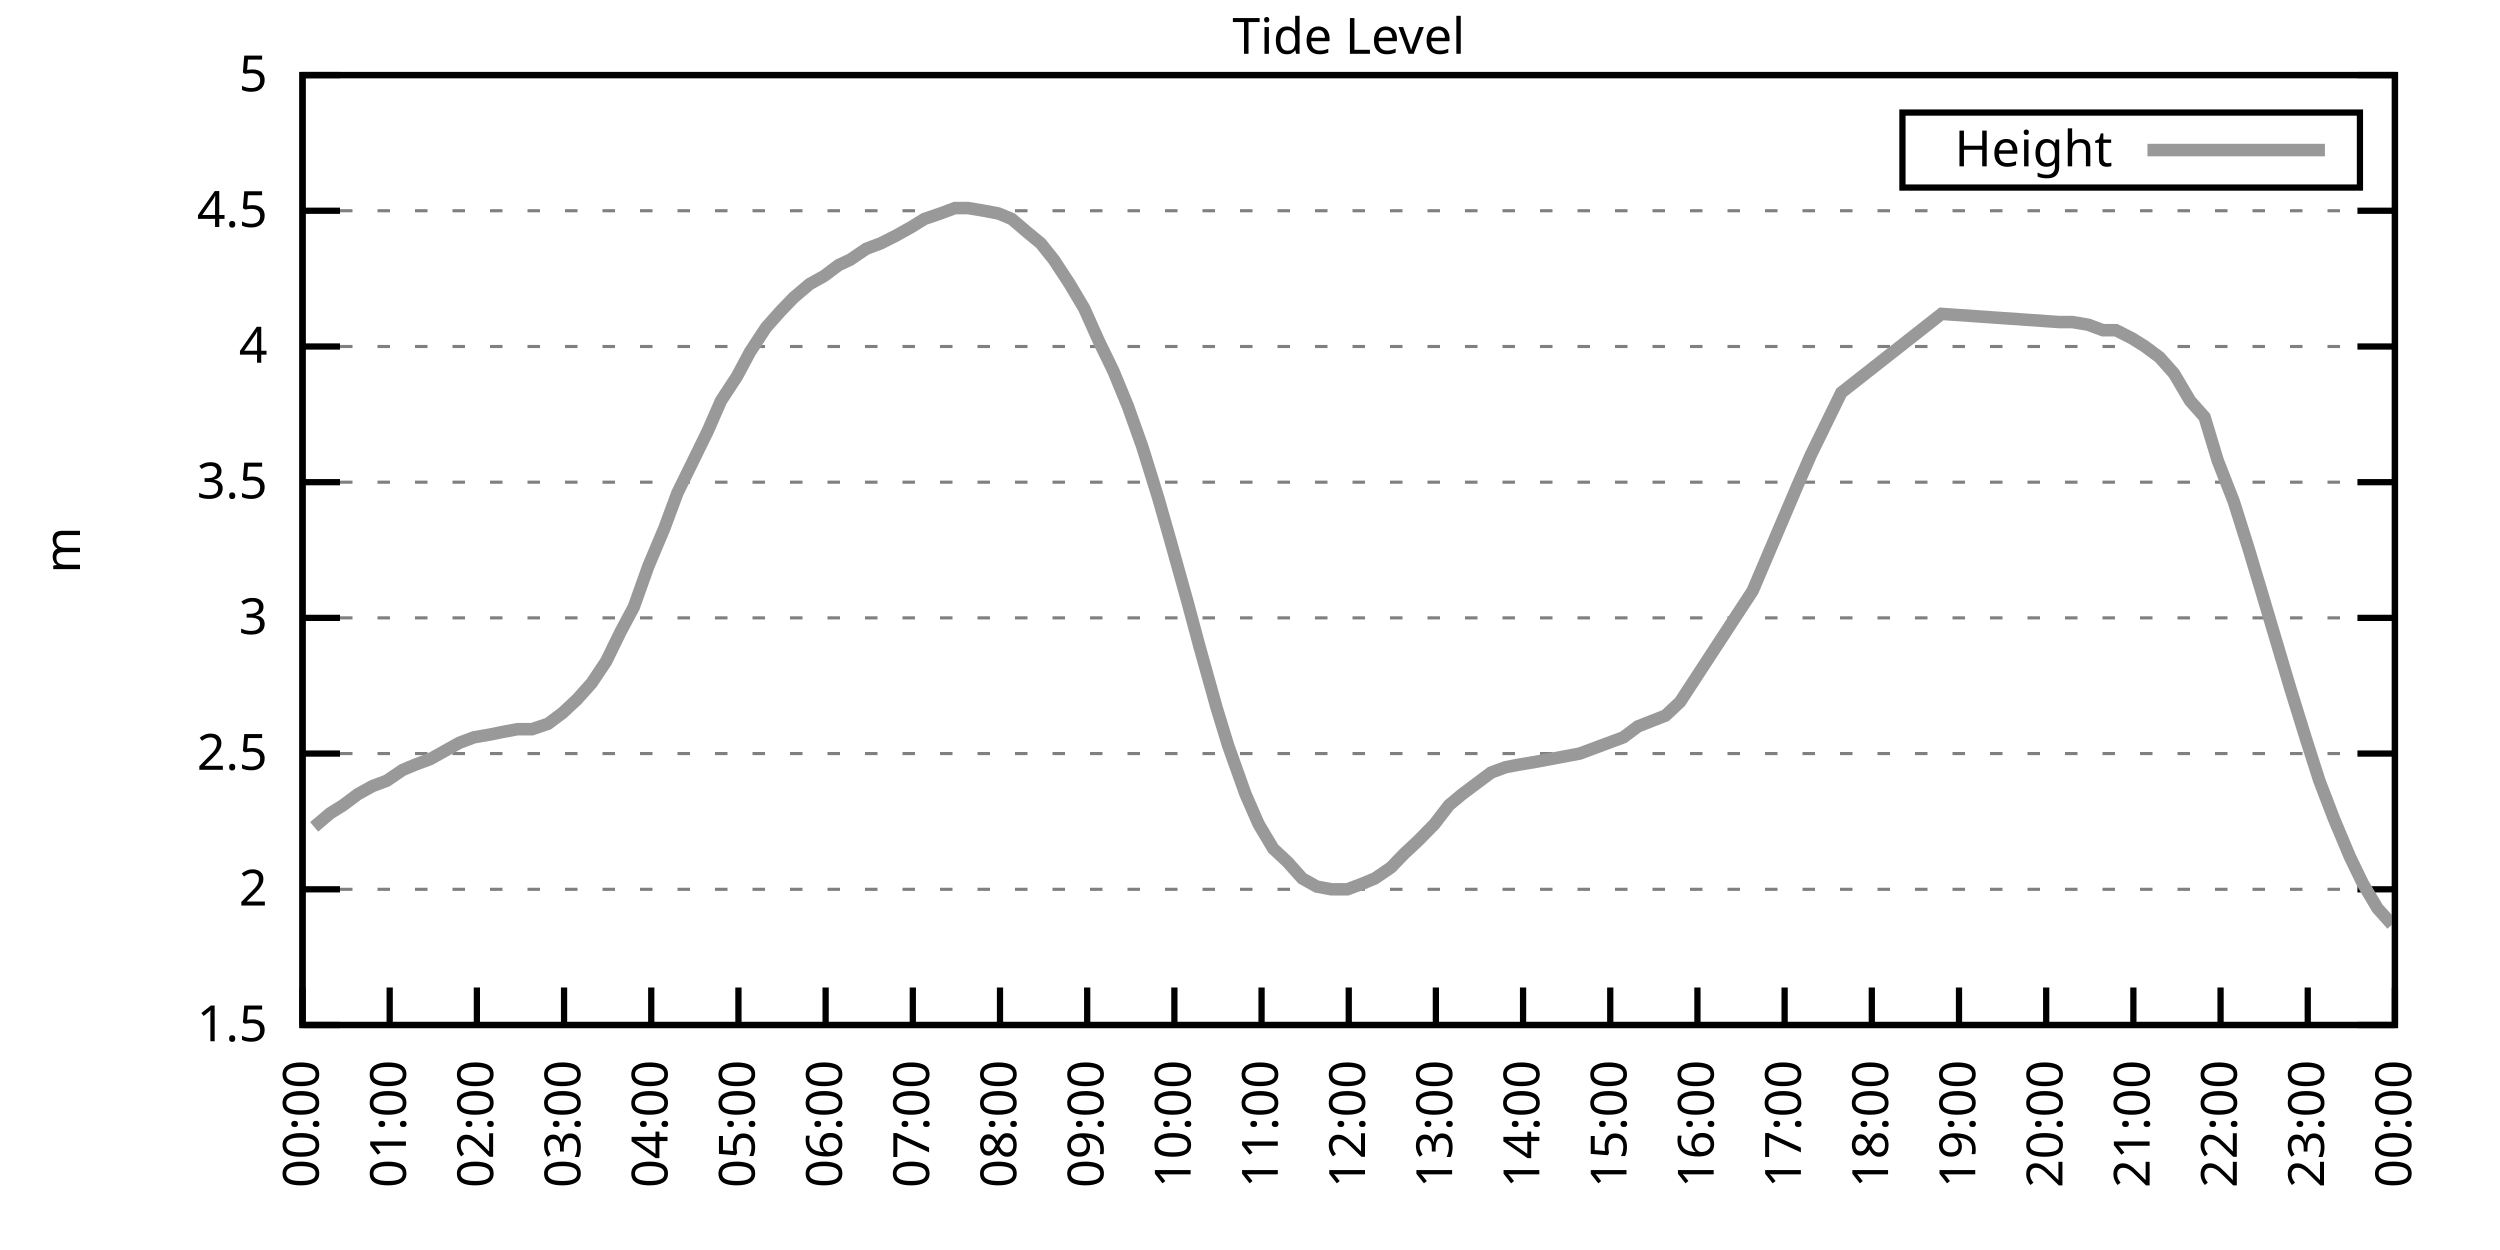
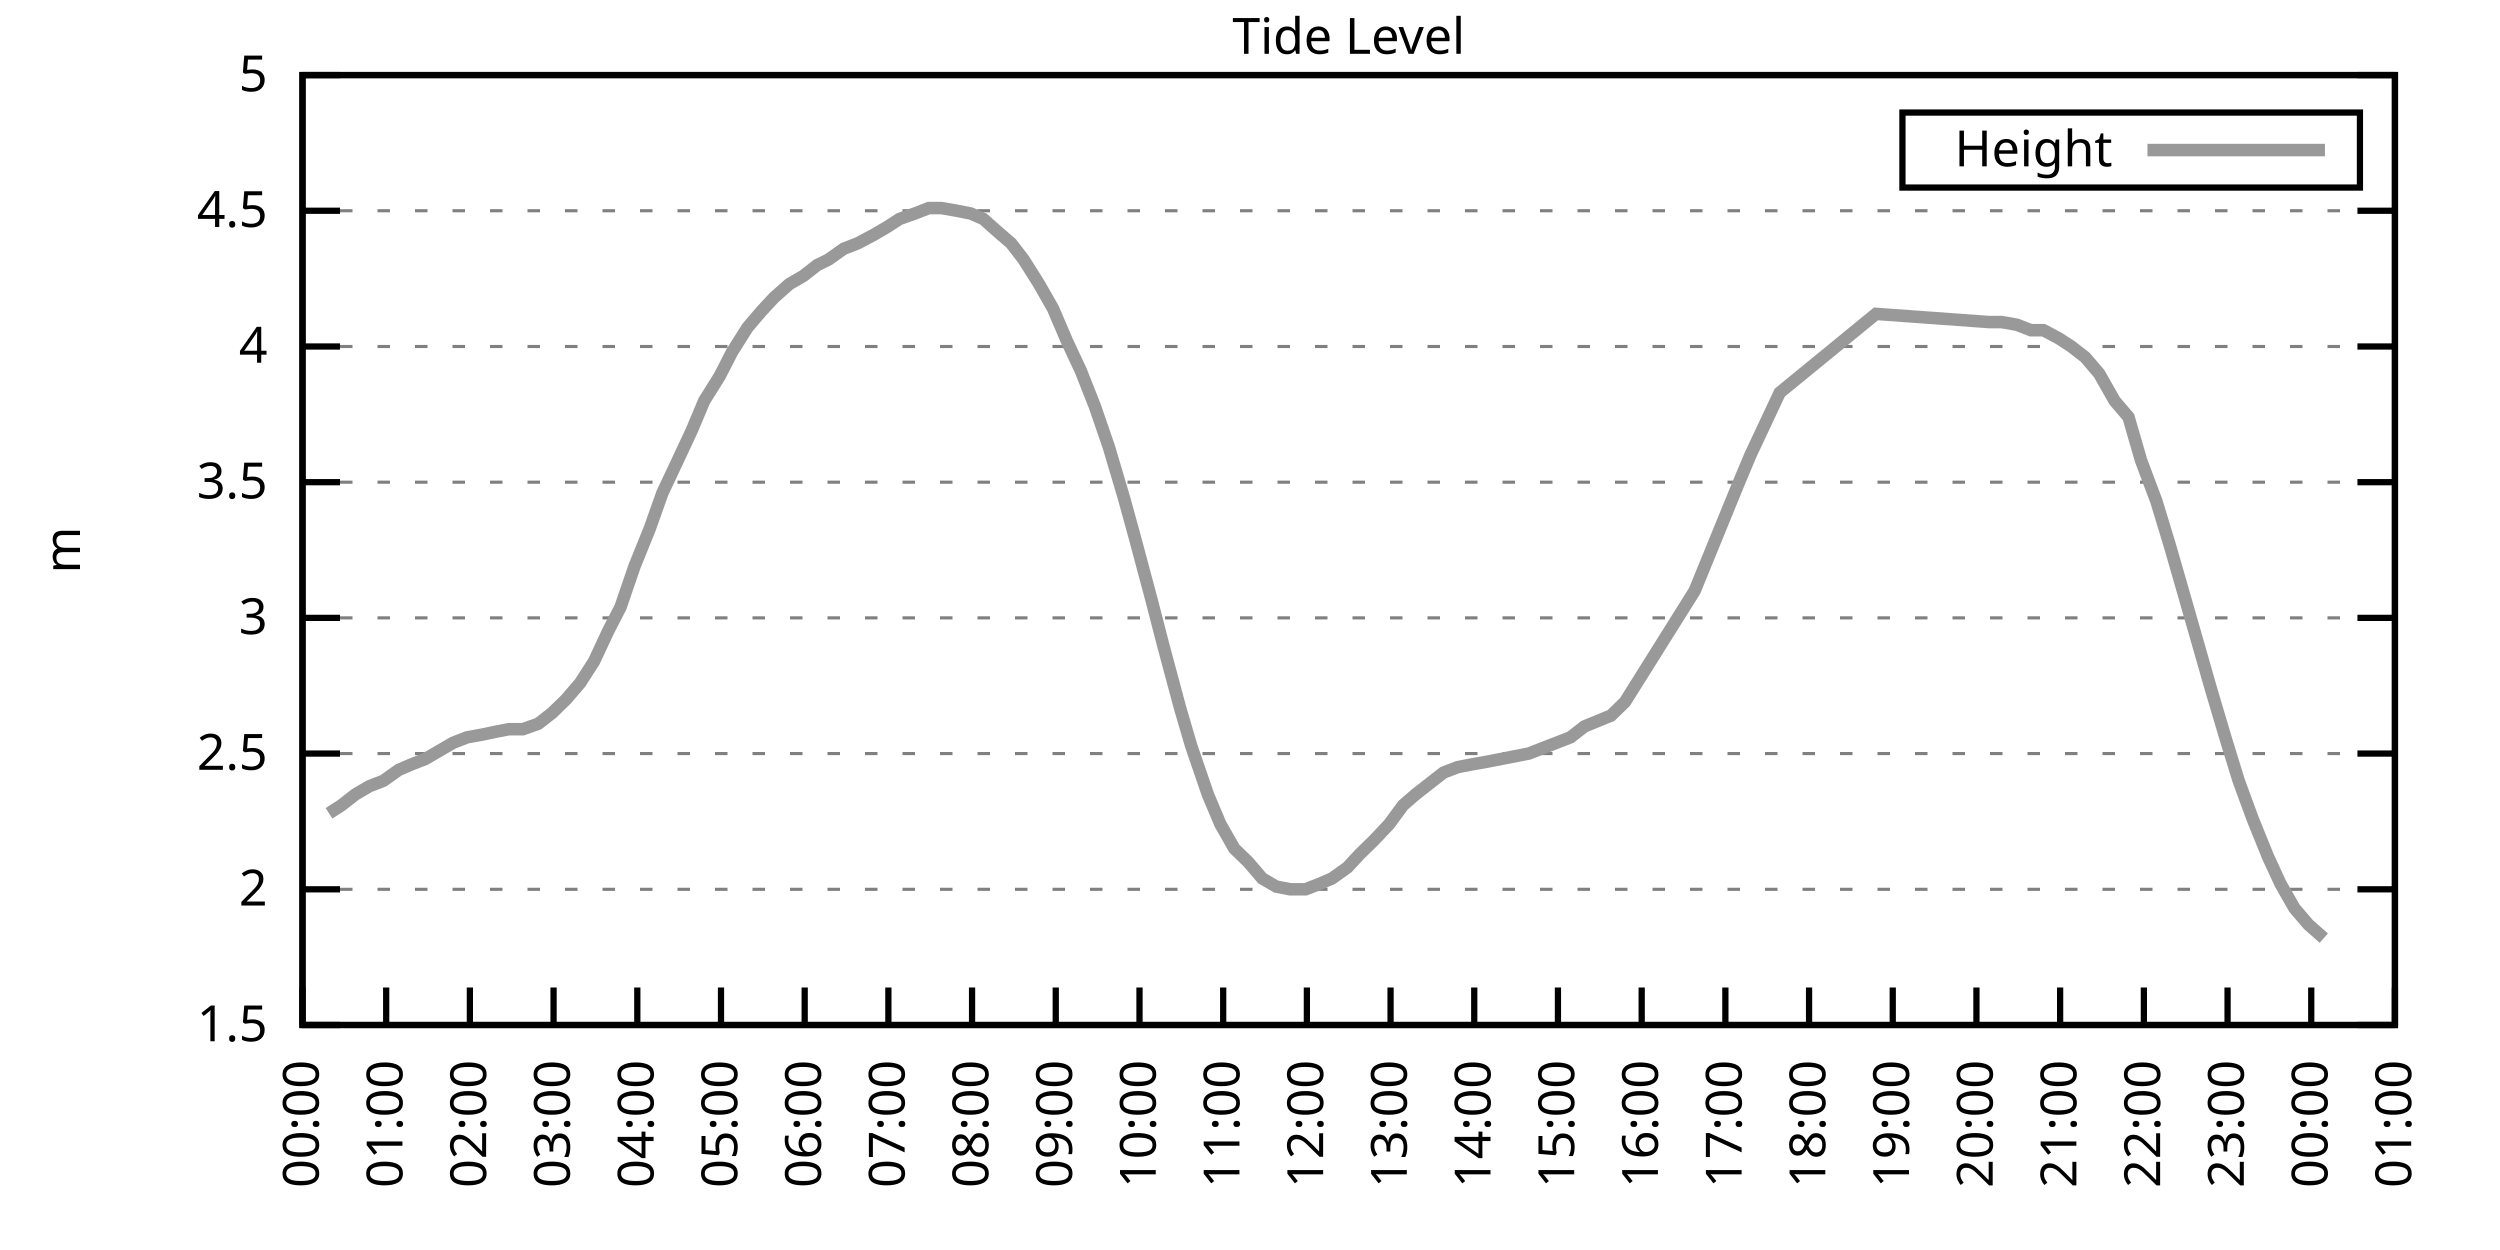
<svg xmlns="http://www.w3.org/2000/svg" xmlns:xlink="http://www.w3.org/1999/xlink" width="400" height="200" viewBox="0 0 400 200">
  <g id="gnuplot_canvas">
    <rect x="0" y="0" width="400" height="200" fill="none" />
    <defs>
      <circle id="gpDot" r="0.5" stroke-width="0.5" stroke="currentColor" />
      <path id="gpPt0" stroke-width="0.333" stroke="currentColor" d="M-1,0 h2 M0,-1 v2" />
      <path id="gpPt1" stroke-width="0.333" stroke="currentColor" d="M-1,-1 L1,1 M1,-1 L-1,1" />
      <path id="gpPt2" stroke-width="0.333" stroke="currentColor" d="M-1,0 L1,0 M0,-1 L0,1 M-1,-1 L1,1 M-1,1 L1,-1" />
      <rect id="gpPt3" stroke-width="0.333" stroke="currentColor" x="-1" y="-1" width="2" height="2" />
      <rect id="gpPt4" stroke-width="0.333" stroke="currentColor" fill="currentColor" x="-1" y="-1" width="2" height="2" />
      <circle id="gpPt5" stroke-width="0.333" stroke="currentColor" cx="0" cy="0" r="1" />
      <use xlink:href="#gpPt5" id="gpPt6" fill="currentColor" stroke="none" />
      <path id="gpPt7" stroke-width="0.333" stroke="currentColor" d="M0,-1.33 L-1.33,0.67 L1.33,0.67 z" />
      <use xlink:href="#gpPt7" id="gpPt8" fill="currentColor" stroke="none" />
      <use xlink:href="#gpPt7" id="gpPt9" stroke="currentColor" transform="rotate(180)" />
      <use xlink:href="#gpPt9" id="gpPt10" fill="currentColor" stroke="none" />
      <use xlink:href="#gpPt3" id="gpPt11" stroke="currentColor" transform="rotate(45)" />
      <use xlink:href="#gpPt11" id="gpPt12" fill="currentColor" stroke="none" />
      <path id="gpPt13" stroke-width="0.333" stroke="currentColor" d="M0,1.330 L1.265,0.411 L0.782,-1.067 L-0.782,-1.076 L-1.265,0.411 z" />
      <use xlink:href="#gpPt13" id="gpPt14" fill="currentColor" stroke="none" />
      <filter id="textbox" filterUnits="objectBoundingBox" x="0" y="0" height="1" width="1">
        <feFlood flood-color="white" flood-opacity="1" result="bgnd" />
        <feComposite in="SourceGraphic" in2="bgnd" operator="atop" />
      </filter>
      <filter id="greybox" filterUnits="objectBoundingBox" x="0" y="0" height="1" width="1">
        <feFlood flood-color="lightgrey" flood-opacity="1" result="grey" />
        <feComposite in="SourceGraphic" in2="grey" operator="atop" />
      </filter>
    </defs>
    <g fill="none" color="white" stroke="currentColor" stroke-width="1.00" stroke-linecap="butt" stroke-linejoin="miter">
</g>
    <g fill="none" color="black" stroke="currentColor" stroke-width="1.00" stroke-linecap="butt" stroke-linejoin="miter">
      <g stroke="none" shape-rendering="crispEdges">
        <polygon fill="rgb(255, 255, 255)" points="48.40,164.00 383.18,164.00 383.18,12.02 48.40,12.02 " />
      </g>
    </g>
    <g fill="none" color="black" stroke="currentColor" stroke-width="1.00" stroke-linecap="butt" stroke-linejoin="miter">
</g>
    <g fill="none" color="black" stroke="black" stroke-width="0.50" stroke-linecap="butt" stroke-linejoin="miter">
</g>
    <g fill="none" color="gray" stroke="currentColor" stroke-width="0.50" stroke-linecap="butt" stroke-linejoin="miter">
      <path stroke="gray" stroke-dasharray="2,4" class="gridline" d="M48.40,164.00 L383.19,164.00  " />
    </g>
    <g fill="none" color="gray" stroke="gray" stroke-width="1.00" stroke-linecap="butt" stroke-linejoin="miter">
</g>
    <g fill="none" color="black" stroke="currentColor" stroke-width="1.00" stroke-linecap="butt" stroke-linejoin="miter">
      <path stroke="black" d="M48.40,164.00 L54.40,164.00 M383.19,164.00 L377.19,164.00  " />
      <g transform="translate(42.80,166.60)" stroke="none" fill="black" font-family="Sans" font-size="8.00" text-anchor="end">
        <text>
          <tspan font-family="Sans"> 1.5</tspan>
        </text>
      </g>
    </g>
    <g fill="none" color="black" stroke="currentColor" stroke-width="1.00" stroke-linecap="butt" stroke-linejoin="miter">
</g>
    <g fill="none" color="black" stroke="black" stroke-width="0.50" stroke-linecap="butt" stroke-linejoin="miter">
</g>
    <g fill="none" color="gray" stroke="currentColor" stroke-width="0.50" stroke-linecap="butt" stroke-linejoin="miter">
      <path stroke="gray" stroke-dasharray="2,4" class="gridline" d="M48.40,142.29 L383.19,142.29  " />
    </g>
    <g fill="none" color="gray" stroke="gray" stroke-width="1.00" stroke-linecap="butt" stroke-linejoin="miter">
</g>
    <g fill="none" color="black" stroke="currentColor" stroke-width="1.00" stroke-linecap="butt" stroke-linejoin="miter">
      <path stroke="black" d="M48.40,142.29 L54.40,142.29 M383.19,142.29 L377.19,142.29  " />
      <g transform="translate(42.80,144.89)" stroke="none" fill="black" font-family="Sans" font-size="8.00" text-anchor="end">
        <text>
          <tspan font-family="Sans"> 2</tspan>
        </text>
      </g>
    </g>
    <g fill="none" color="black" stroke="currentColor" stroke-width="1.00" stroke-linecap="butt" stroke-linejoin="miter">
</g>
    <g fill="none" color="black" stroke="black" stroke-width="0.50" stroke-linecap="butt" stroke-linejoin="miter">
</g>
    <g fill="none" color="gray" stroke="currentColor" stroke-width="0.50" stroke-linecap="butt" stroke-linejoin="miter">
      <path stroke="gray" stroke-dasharray="2,4" class="gridline" d="M48.40,120.57 L383.19,120.57  " />
    </g>
    <g fill="none" color="gray" stroke="gray" stroke-width="1.00" stroke-linecap="butt" stroke-linejoin="miter">
</g>
    <g fill="none" color="black" stroke="currentColor" stroke-width="1.00" stroke-linecap="butt" stroke-linejoin="miter">
      <path stroke="black" d="M48.40,120.57 L54.40,120.57 M383.19,120.57 L377.19,120.57  " />
      <g transform="translate(42.80,123.17)" stroke="none" fill="black" font-family="Sans" font-size="8.00" text-anchor="end">
        <text>
          <tspan font-family="Sans"> 2.5</tspan>
        </text>
      </g>
    </g>
    <g fill="none" color="black" stroke="currentColor" stroke-width="1.00" stroke-linecap="butt" stroke-linejoin="miter">
</g>
    <g fill="none" color="black" stroke="black" stroke-width="0.50" stroke-linecap="butt" stroke-linejoin="miter">
</g>
    <g fill="none" color="gray" stroke="currentColor" stroke-width="0.50" stroke-linecap="butt" stroke-linejoin="miter">
      <path stroke="gray" stroke-dasharray="2,4" class="gridline" d="M48.40,98.86 L383.19,98.86  " />
    </g>
    <g fill="none" color="gray" stroke="gray" stroke-width="1.00" stroke-linecap="butt" stroke-linejoin="miter">
</g>
    <g fill="none" color="black" stroke="currentColor" stroke-width="1.00" stroke-linecap="butt" stroke-linejoin="miter">
      <path stroke="black" d="M48.40,98.86 L54.40,98.86 M383.19,98.86 L377.19,98.86  " />
      <g transform="translate(42.80,101.46)" stroke="none" fill="black" font-family="Sans" font-size="8.00" text-anchor="end">
        <text>
          <tspan font-family="Sans"> 3</tspan>
        </text>
      </g>
    </g>
    <g fill="none" color="black" stroke="currentColor" stroke-width="1.00" stroke-linecap="butt" stroke-linejoin="miter">
</g>
    <g fill="none" color="black" stroke="black" stroke-width="0.50" stroke-linecap="butt" stroke-linejoin="miter">
</g>
    <g fill="none" color="gray" stroke="currentColor" stroke-width="0.50" stroke-linecap="butt" stroke-linejoin="miter">
      <path stroke="gray" stroke-dasharray="2,4" class="gridline" d="M48.40,77.15 L383.19,77.15  " />
    </g>
    <g fill="none" color="gray" stroke="gray" stroke-width="1.00" stroke-linecap="butt" stroke-linejoin="miter">
</g>
    <g fill="none" color="black" stroke="currentColor" stroke-width="1.00" stroke-linecap="butt" stroke-linejoin="miter">
      <path stroke="black" d="M48.40,77.15 L54.40,77.15 M383.19,77.15 L377.19,77.15  " />
      <g transform="translate(42.80,79.75)" stroke="none" fill="black" font-family="Sans" font-size="8.00" text-anchor="end">
        <text>
          <tspan font-family="Sans"> 3.5</tspan>
        </text>
      </g>
    </g>
    <g fill="none" color="black" stroke="currentColor" stroke-width="1.00" stroke-linecap="butt" stroke-linejoin="miter">
</g>
    <g fill="none" color="black" stroke="black" stroke-width="0.50" stroke-linecap="butt" stroke-linejoin="miter">
</g>
    <g fill="none" color="gray" stroke="currentColor" stroke-width="0.50" stroke-linecap="butt" stroke-linejoin="miter">
      <path stroke="gray" stroke-dasharray="2,4" class="gridline" d="M48.40,55.44 L383.19,55.44  " />
    </g>
    <g fill="none" color="gray" stroke="gray" stroke-width="1.00" stroke-linecap="butt" stroke-linejoin="miter">
</g>
    <g fill="none" color="black" stroke="currentColor" stroke-width="1.00" stroke-linecap="butt" stroke-linejoin="miter">
      <path stroke="black" d="M48.40,55.44 L54.40,55.44 M383.19,55.44 L377.19,55.44  " />
      <g transform="translate(42.80,58.04)" stroke="none" fill="black" font-family="Sans" font-size="8.00" text-anchor="end">
        <text>
          <tspan font-family="Sans"> 4</tspan>
        </text>
      </g>
    </g>
    <g fill="none" color="black" stroke="currentColor" stroke-width="1.00" stroke-linecap="butt" stroke-linejoin="miter">
</g>
    <g fill="none" color="black" stroke="black" stroke-width="0.50" stroke-linecap="butt" stroke-linejoin="miter">
</g>
    <g fill="none" color="gray" stroke="currentColor" stroke-width="0.50" stroke-linecap="butt" stroke-linejoin="miter">
      <path stroke="gray" stroke-dasharray="2,4" class="gridline" d="M48.40,33.72 L383.19,33.72  " />
    </g>
    <g fill="none" color="gray" stroke="gray" stroke-width="1.00" stroke-linecap="butt" stroke-linejoin="miter">
</g>
    <g fill="none" color="black" stroke="currentColor" stroke-width="1.00" stroke-linecap="butt" stroke-linejoin="miter">
      <path stroke="black" d="M48.40,33.72 L54.40,33.72 M383.19,33.72 L377.19,33.72  " />
      <g transform="translate(42.80,36.32)" stroke="none" fill="black" font-family="Sans" font-size="8.00" text-anchor="end">
        <text>
          <tspan font-family="Sans"> 4.5</tspan>
        </text>
      </g>
    </g>
    <g fill="none" color="black" stroke="currentColor" stroke-width="1.00" stroke-linecap="butt" stroke-linejoin="miter">
</g>
    <g fill="none" color="black" stroke="black" stroke-width="0.50" stroke-linecap="butt" stroke-linejoin="miter">
</g>
    <g fill="none" color="gray" stroke="currentColor" stroke-width="0.50" stroke-linecap="butt" stroke-linejoin="miter">
      <path stroke="gray" stroke-dasharray="2,4" class="gridline" d="M48.40,12.01 L383.19,12.01  " />
    </g>
    <g fill="none" color="gray" stroke="gray" stroke-width="1.00" stroke-linecap="butt" stroke-linejoin="miter">
</g>
    <g fill="none" color="black" stroke="currentColor" stroke-width="1.00" stroke-linecap="butt" stroke-linejoin="miter">
      <path stroke="black" d="M48.40,12.01 L54.40,12.01 M383.19,12.01 L377.19,12.01  " />
      <g transform="translate(42.80,14.61)" stroke="none" fill="black" font-family="Sans" font-size="8.00" text-anchor="end">
        <text>
          <tspan font-family="Sans"> 5</tspan>
        </text>
      </g>
    </g>
    <g fill="none" color="black" stroke="currentColor" stroke-width="1.00" stroke-linecap="butt" stroke-linejoin="miter">
      <path stroke="black" d="M48.40,164.00 L48.40,158.00  " />
      <g transform="translate(51.00,169.60) rotate(270.00)" stroke="none" fill="black" font-family="Sans" font-size="8.00" text-anchor="end">
        <text>
          <tspan font-family="Sans">00:00</tspan>
        </text>
      </g>
    </g>
    <g fill="none" color="black" stroke="currentColor" stroke-width="1.00" stroke-linecap="butt" stroke-linejoin="miter">
-       <path stroke="black" d="M62.35,164.00 L62.35,158.00  " />
-       <g transform="translate(64.95,169.60) rotate(270.00)" stroke="none" fill="black" font-family="Sans" font-size="8.00" text-anchor="end">
+       <path stroke="black" d="M61.79,164.00 L61.79,158.00  " />
+       <g transform="translate(64.39,169.60) rotate(270.00)" stroke="none" fill="black" font-family="Sans" font-size="8.00" text-anchor="end">
        <text>
          <tspan font-family="Sans">01:00</tspan>
        </text>
      </g>
    </g>
    <g fill="none" color="black" stroke="currentColor" stroke-width="1.00" stroke-linecap="butt" stroke-linejoin="miter">
-       <path stroke="black" d="M76.30,164.00 L76.30,158.00  " />
-       <g transform="translate(78.90,169.60) rotate(270.00)" stroke="none" fill="black" font-family="Sans" font-size="8.00" text-anchor="end">
+       <path stroke="black" d="M75.18,164.00 L75.18,158.00  " />
+       <g transform="translate(77.78,169.60) rotate(270.00)" stroke="none" fill="black" font-family="Sans" font-size="8.00" text-anchor="end">
        <text>
          <tspan font-family="Sans">02:00</tspan>
        </text>
      </g>
    </g>
    <g fill="none" color="black" stroke="currentColor" stroke-width="1.00" stroke-linecap="butt" stroke-linejoin="miter">
-       <path stroke="black" d="M90.25,164.00 L90.25,158.00  " />
-       <g transform="translate(92.85,169.60) rotate(270.00)" stroke="none" fill="black" font-family="Sans" font-size="8.00" text-anchor="end">
+       <path stroke="black" d="M88.57,164.00 L88.57,158.00  " />
+       <g transform="translate(91.17,169.60) rotate(270.00)" stroke="none" fill="black" font-family="Sans" font-size="8.00" text-anchor="end">
        <text>
          <tspan font-family="Sans">03:00</tspan>
        </text>
      </g>
    </g>
    <g fill="none" color="black" stroke="currentColor" stroke-width="1.00" stroke-linecap="butt" stroke-linejoin="miter">
-       <path stroke="black" d="M104.20,164.00 L104.20,158.00  " />
-       <g transform="translate(106.80,169.60) rotate(270.00)" stroke="none" fill="black" font-family="Sans" font-size="8.00" text-anchor="end">
+       <path stroke="black" d="M101.97,164.00 L101.97,158.00  " />
+       <g transform="translate(104.57,169.60) rotate(270.00)" stroke="none" fill="black" font-family="Sans" font-size="8.00" text-anchor="end">
        <text>
          <tspan font-family="Sans">04:00</tspan>
        </text>
      </g>
    </g>
    <g fill="none" color="black" stroke="currentColor" stroke-width="1.00" stroke-linecap="butt" stroke-linejoin="miter">
-       <path stroke="black" d="M118.15,164.00 L118.15,158.00  " />
-       <g transform="translate(120.75,169.60) rotate(270.00)" stroke="none" fill="black" font-family="Sans" font-size="8.00" text-anchor="end">
+       <path stroke="black" d="M115.36,164.00 L115.36,158.00  " />
+       <g transform="translate(117.96,169.60) rotate(270.00)" stroke="none" fill="black" font-family="Sans" font-size="8.00" text-anchor="end">
        <text>
          <tspan font-family="Sans">05:00</tspan>
        </text>
      </g>
    </g>
    <g fill="none" color="black" stroke="currentColor" stroke-width="1.00" stroke-linecap="butt" stroke-linejoin="miter">
-       <path stroke="black" d="M132.10,164.00 L132.10,158.00  " />
-       <g transform="translate(134.70,169.60) rotate(270.00)" stroke="none" fill="black" font-family="Sans" font-size="8.00" text-anchor="end">
+       <path stroke="black" d="M128.75,164.00 L128.75,158.00  " />
+       <g transform="translate(131.35,169.60) rotate(270.00)" stroke="none" fill="black" font-family="Sans" font-size="8.00" text-anchor="end">
        <text>
          <tspan font-family="Sans">06:00</tspan>
        </text>
      </g>
    </g>
    <g fill="none" color="black" stroke="currentColor" stroke-width="1.00" stroke-linecap="butt" stroke-linejoin="miter">
-       <path stroke="black" d="M146.05,164.00 L146.05,158.00  " />
-       <g transform="translate(148.65,169.60) rotate(270.00)" stroke="none" fill="black" font-family="Sans" font-size="8.00" text-anchor="end">
+       <path stroke="black" d="M142.14,164.00 L142.14,158.00  " />
+       <g transform="translate(144.74,169.60) rotate(270.00)" stroke="none" fill="black" font-family="Sans" font-size="8.00" text-anchor="end">
        <text>
          <tspan font-family="Sans">07:00</tspan>
        </text>
      </g>
    </g>
    <g fill="none" color="black" stroke="currentColor" stroke-width="1.00" stroke-linecap="butt" stroke-linejoin="miter">
-       <path stroke="black" d="M160.00,164.00 L160.00,158.00  " />
-       <g transform="translate(162.60,169.60) rotate(270.00)" stroke="none" fill="black" font-family="Sans" font-size="8.00" text-anchor="end">
+       <path stroke="black" d="M155.53,164.00 L155.53,158.00  " />
+       <g transform="translate(158.13,169.60) rotate(270.00)" stroke="none" fill="black" font-family="Sans" font-size="8.00" text-anchor="end">
        <text>
          <tspan font-family="Sans">08:00</tspan>
        </text>
      </g>
    </g>
    <g fill="none" color="black" stroke="currentColor" stroke-width="1.00" stroke-linecap="butt" stroke-linejoin="miter">
-       <path stroke="black" d="M173.95,164.00 L173.95,158.00  " />
-       <g transform="translate(176.55,169.60) rotate(270.00)" stroke="none" fill="black" font-family="Sans" font-size="8.00" text-anchor="end">
+       <path stroke="black" d="M168.92,164.00 L168.92,158.00  " />
+       <g transform="translate(171.52,169.60) rotate(270.00)" stroke="none" fill="black" font-family="Sans" font-size="8.00" text-anchor="end">
        <text>
          <tspan font-family="Sans">09:00</tspan>
        </text>
      </g>
    </g>
    <g fill="none" color="black" stroke="currentColor" stroke-width="1.00" stroke-linecap="butt" stroke-linejoin="miter">
-       <path stroke="black" d="M187.90,164.00 L187.90,158.00  " />
-       <g transform="translate(190.50,169.60) rotate(270.00)" stroke="none" fill="black" font-family="Sans" font-size="8.00" text-anchor="end">
+       <path stroke="black" d="M182.32,164.00 L182.32,158.00  " />
+       <g transform="translate(184.92,169.60) rotate(270.00)" stroke="none" fill="black" font-family="Sans" font-size="8.00" text-anchor="end">
        <text>
          <tspan font-family="Sans">10:00</tspan>
        </text>
      </g>
    </g>
    <g fill="none" color="black" stroke="currentColor" stroke-width="1.00" stroke-linecap="butt" stroke-linejoin="miter">
-       <path stroke="black" d="M201.85,164.00 L201.85,158.00  " />
-       <g transform="translate(204.45,169.60) rotate(270.00)" stroke="none" fill="black" font-family="Sans" font-size="8.00" text-anchor="end">
+       <path stroke="black" d="M195.71,164.00 L195.71,158.00  " />
+       <g transform="translate(198.31,169.60) rotate(270.00)" stroke="none" fill="black" font-family="Sans" font-size="8.00" text-anchor="end">
        <text>
          <tspan font-family="Sans">11:00</tspan>
        </text>
      </g>
    </g>
    <g fill="none" color="black" stroke="currentColor" stroke-width="1.00" stroke-linecap="butt" stroke-linejoin="miter">
-       <path stroke="black" d="M215.80,164.00 L215.80,158.00  " />
-       <g transform="translate(218.40,169.60) rotate(270.00)" stroke="none" fill="black" font-family="Sans" font-size="8.00" text-anchor="end">
+       <path stroke="black" d="M209.10,164.00 L209.10,158.00  " />
+       <g transform="translate(211.70,169.60) rotate(270.00)" stroke="none" fill="black" font-family="Sans" font-size="8.00" text-anchor="end">
        <text>
          <tspan font-family="Sans">12:00</tspan>
        </text>
      </g>
    </g>
    <g fill="none" color="black" stroke="currentColor" stroke-width="1.00" stroke-linecap="butt" stroke-linejoin="miter">
-       <path stroke="black" d="M229.74,164.00 L229.74,158.00  " />
-       <g transform="translate(232.34,169.60) rotate(270.00)" stroke="none" fill="black" font-family="Sans" font-size="8.00" text-anchor="end">
+       <path stroke="black" d="M222.49,164.00 L222.49,158.00  " />
+       <g transform="translate(225.09,169.60) rotate(270.00)" stroke="none" fill="black" font-family="Sans" font-size="8.00" text-anchor="end">
        <text>
          <tspan font-family="Sans">13:00</tspan>
        </text>
      </g>
    </g>
    <g fill="none" color="black" stroke="currentColor" stroke-width="1.00" stroke-linecap="butt" stroke-linejoin="miter">
-       <path stroke="black" d="M243.69,164.00 L243.69,158.00  " />
-       <g transform="translate(246.29,169.60) rotate(270.00)" stroke="none" fill="black" font-family="Sans" font-size="8.00" text-anchor="end">
+       <path stroke="black" d="M235.88,164.00 L235.88,158.00  " />
+       <g transform="translate(238.48,169.60) rotate(270.00)" stroke="none" fill="black" font-family="Sans" font-size="8.00" text-anchor="end">
        <text>
          <tspan font-family="Sans">14:00</tspan>
        </text>
      </g>
    </g>
    <g fill="none" color="black" stroke="currentColor" stroke-width="1.00" stroke-linecap="butt" stroke-linejoin="miter">
-       <path stroke="black" d="M257.64,164.00 L257.64,158.00  " />
-       <g transform="translate(260.24,169.60) rotate(270.00)" stroke="none" fill="black" font-family="Sans" font-size="8.00" text-anchor="end">
+       <path stroke="black" d="M249.27,164.00 L249.27,158.00  " />
+       <g transform="translate(251.87,169.60) rotate(270.00)" stroke="none" fill="black" font-family="Sans" font-size="8.00" text-anchor="end">
        <text>
          <tspan font-family="Sans">15:00</tspan>
        </text>
      </g>
    </g>
    <g fill="none" color="black" stroke="currentColor" stroke-width="1.00" stroke-linecap="butt" stroke-linejoin="miter">
-       <path stroke="black" d="M271.59,164.00 L271.59,158.00  " />
-       <g transform="translate(274.19,169.60) rotate(270.00)" stroke="none" fill="black" font-family="Sans" font-size="8.00" text-anchor="end">
+       <path stroke="black" d="M262.67,164.00 L262.67,158.00  " />
+       <g transform="translate(265.27,169.60) rotate(270.00)" stroke="none" fill="black" font-family="Sans" font-size="8.00" text-anchor="end">
        <text>
          <tspan font-family="Sans">16:00</tspan>
        </text>
      </g>
    </g>
    <g fill="none" color="black" stroke="currentColor" stroke-width="1.00" stroke-linecap="butt" stroke-linejoin="miter">
-       <path stroke="black" d="M285.54,164.00 L285.54,158.00  " />
-       <g transform="translate(288.14,169.60) rotate(270.00)" stroke="none" fill="black" font-family="Sans" font-size="8.00" text-anchor="end">
+       <path stroke="black" d="M276.06,164.00 L276.06,158.00  " />
+       <g transform="translate(278.66,169.60) rotate(270.00)" stroke="none" fill="black" font-family="Sans" font-size="8.00" text-anchor="end">
        <text>
          <tspan font-family="Sans">17:00</tspan>
        </text>
      </g>
    </g>
    <g fill="none" color="black" stroke="currentColor" stroke-width="1.00" stroke-linecap="butt" stroke-linejoin="miter">
-       <path stroke="black" d="M299.49,164.00 L299.49,158.00  " />
-       <g transform="translate(302.09,169.60) rotate(270.00)" stroke="none" fill="black" font-family="Sans" font-size="8.00" text-anchor="end">
+       <path stroke="black" d="M289.45,164.00 L289.45,158.00  " />
+       <g transform="translate(292.05,169.60) rotate(270.00)" stroke="none" fill="black" font-family="Sans" font-size="8.00" text-anchor="end">
        <text>
          <tspan font-family="Sans">18:00</tspan>
        </text>
      </g>
    </g>
    <g fill="none" color="black" stroke="currentColor" stroke-width="1.00" stroke-linecap="butt" stroke-linejoin="miter">
-       <path stroke="black" d="M313.44,164.00 L313.44,158.00  " />
-       <g transform="translate(316.04,169.60) rotate(270.00)" stroke="none" fill="black" font-family="Sans" font-size="8.00" text-anchor="end">
+       <path stroke="black" d="M302.84,164.00 L302.84,158.00  " />
+       <g transform="translate(305.44,169.60) rotate(270.00)" stroke="none" fill="black" font-family="Sans" font-size="8.00" text-anchor="end">
        <text>
          <tspan font-family="Sans">19:00</tspan>
        </text>
      </g>
    </g>
    <g fill="none" color="black" stroke="currentColor" stroke-width="1.00" stroke-linecap="butt" stroke-linejoin="miter">
-       <path stroke="black" d="M327.39,164.00 L327.39,158.00  " />
-       <g transform="translate(329.99,169.60) rotate(270.00)" stroke="none" fill="black" font-family="Sans" font-size="8.00" text-anchor="end">
+       <path stroke="black" d="M316.23,164.00 L316.23,158.00  " />
+       <g transform="translate(318.83,169.60) rotate(270.00)" stroke="none" fill="black" font-family="Sans" font-size="8.00" text-anchor="end">
        <text>
          <tspan font-family="Sans">20:00</tspan>
        </text>
      </g>
    </g>
    <g fill="none" color="black" stroke="currentColor" stroke-width="1.00" stroke-linecap="butt" stroke-linejoin="miter">
-       <path stroke="black" d="M341.34,164.00 L341.34,158.00  " />
-       <g transform="translate(343.94,169.60) rotate(270.00)" stroke="none" fill="black" font-family="Sans" font-size="8.00" text-anchor="end">
+       <path stroke="black" d="M329.62,164.00 L329.62,158.00  " />
+       <g transform="translate(332.22,169.60) rotate(270.00)" stroke="none" fill="black" font-family="Sans" font-size="8.00" text-anchor="end">
        <text>
          <tspan font-family="Sans">21:00</tspan>
        </text>
      </g>
    </g>
    <g fill="none" color="black" stroke="currentColor" stroke-width="1.00" stroke-linecap="butt" stroke-linejoin="miter">
-       <path stroke="black" d="M355.29,164.00 L355.29,158.00  " />
-       <g transform="translate(357.89,169.60) rotate(270.00)" stroke="none" fill="black" font-family="Sans" font-size="8.00" text-anchor="end">
+       <path stroke="black" d="M343.02,164.00 L343.02,158.00  " />
+       <g transform="translate(345.62,169.60) rotate(270.00)" stroke="none" fill="black" font-family="Sans" font-size="8.00" text-anchor="end">
        <text>
          <tspan font-family="Sans">22:00</tspan>
        </text>
      </g>
    </g>
    <g fill="none" color="black" stroke="currentColor" stroke-width="1.00" stroke-linecap="butt" stroke-linejoin="miter">
-       <path stroke="black" d="M369.24,164.00 L369.24,158.00  " />
-       <g transform="translate(371.84,169.60) rotate(270.00)" stroke="none" fill="black" font-family="Sans" font-size="8.00" text-anchor="end">
+       <path stroke="black" d="M356.41,164.00 L356.41,158.00  " />
+       <g transform="translate(359.01,169.60) rotate(270.00)" stroke="none" fill="black" font-family="Sans" font-size="8.00" text-anchor="end">
        <text>
          <tspan font-family="Sans">23:00</tspan>
+         </text>
+       </g>
+     </g>
+     <g fill="none" color="black" stroke="currentColor" stroke-width="1.00" stroke-linecap="butt" stroke-linejoin="miter">
+       <path stroke="black" d="M369.80,164.00 L369.80,158.00  " />
+       <g transform="translate(372.40,169.60) rotate(270.00)" stroke="none" fill="black" font-family="Sans" font-size="8.00" text-anchor="end">
+         <text>
+           <tspan font-family="Sans">00:00</tspan>
        </text>
      </g>
    </g>
    <g fill="none" color="black" stroke="currentColor" stroke-width="1.00" stroke-linecap="butt" stroke-linejoin="miter">
      <path stroke="black" d="M383.19,164.00 L383.19,158.00  " />
      <g transform="translate(385.79,169.60) rotate(270.00)" stroke="none" fill="black" font-family="Sans" font-size="8.00" text-anchor="end">
        <text>
-           <tspan font-family="Sans">00:00</tspan>
+           <tspan font-family="Sans">01:00</tspan>
        </text>
      </g>
    </g>
    <g fill="none" color="black" stroke="currentColor" stroke-width="1.00" stroke-linecap="butt" stroke-linejoin="miter">
</g>
    <g fill="none" color="black" stroke="currentColor" stroke-width="1.00" stroke-linecap="butt" stroke-linejoin="miter">
      <path stroke="black" d="M48.40,12.01 L48.40,164.00 L383.19,164.00 L383.19,12.01 L48.40,12.01 Z  " />
    </g>
    <g fill="none" color="black" stroke="currentColor" stroke-width="1.00" stroke-linecap="butt" stroke-linejoin="miter">
</g>
    <g fill="none" color="black" stroke="currentColor" stroke-width="1.00" stroke-linecap="butt" stroke-linejoin="miter">
      <path stroke="black" d="M304.39,30.01 L304.39,18.01 L377.59,18.01 L377.59,30.01 L304.39,30.01 Z  " />
    </g>
    <g id="Tide_level_plot_1">
      <g fill="none" color="white" stroke="black" stroke-width="2.00" stroke-linecap="butt" stroke-linejoin="miter">
</g>
      <g fill="none" color="black" stroke="currentColor" stroke-width="2.00" stroke-linecap="butt" stroke-linejoin="miter">
        <g transform="translate(337.99,26.61)" stroke="none" fill="black" font-family="Sans" font-size="8.00" text-anchor="end">
          <text>
            <tspan font-family="Sans">Height</tspan>
          </text>
        </g>
      </g>
      <g fill="none" color="black" stroke="currentColor" stroke-width="2.00" stroke-linecap="butt" stroke-linejoin="miter">
-         <path stroke="rgb(153, 153, 153)" d="M343.59,24.01 L371.99,24.01 M50.26,132.30 L52.82,130.13 L54.91,128.83 L57.23,127.09 L59.56,125.79 L61.88,124.92   L64.44,123.18 L66.53,122.31 L68.86,121.44 L71.18,120.14 L73.51,118.84 L75.83,117.97 L78.39,117.53 L80.48,117.10   L82.81,116.67 L85.13,116.67 L87.69,115.80 L90.02,114.06 L92.34,111.89 L94.67,109.28 L96.99,105.81 L99.32,101.03   L101.41,97.12 L103.73,90.61 L106.29,84.53 L108.38,78.89 L110.94,73.67 L113.27,68.90 L115.36,64.12 L117.92,60.21   L120.01,56.30 L122.57,52.40 L124.89,49.79 L126.98,47.62 L129.54,45.45 L131.87,44.15 L134.19,42.41 L136.05,41.54   L138.61,39.80 L140.93,38.93 L143.49,37.63 L145.81,36.33 L147.91,35.03 L150.46,34.16 L152.79,33.29 L154.88,33.29   L157.44,33.72 L159.76,34.16 L161.86,35.03 L164.41,37.20 L166.51,38.93 L168.60,41.54 L171.16,45.45 L173.48,49.36   L175.81,54.57 L178.13,59.34 L180.46,64.99 L182.78,71.50 L185.34,79.75 L187.20,86.27 L189.99,96.26 L191.85,103.20   L194.64,113.19 L196.50,119.27 L199.29,127.09 L201.38,131.86 L203.71,135.77 L206.03,137.94 L208.36,140.55 L210.68,141.85   L213.01,142.29 L215.56,142.29 L217.89,141.42 L219.98,140.55 L222.54,138.81 L224.63,136.64 L226.95,134.47 L229.51,131.86   L231.84,128.83 L233.93,127.09 L236.25,125.35 L238.58,123.61 L240.90,122.75 L243.23,122.31 L245.79,121.88 L252.76,120.57   L259.74,117.97 L262.06,116.23 L266.48,114.49 L268.80,112.32 L280.43,94.52 L287.64,77.58 L289.73,72.81 L294.61,62.82   L310.65,50.22 L329.48,51.53 L331.58,51.53 L334.13,51.96 L336.46,52.83 L338.55,52.83 L341.11,54.13 L343.20,55.44   L345.53,57.17 L347.85,59.78 L350.41,64.12 L352.73,66.73 L354.83,73.67 L357.38,80.19 L359.71,87.57 L361.80,94.52   L364.13,102.34 L366.45,110.15 L369.01,118.40 L371.10,124.92 L373.43,131.00 L375.98,137.08 L378.08,141.42 L380.40,145.33   L382.73,147.93  " />
+         <path stroke="rgb(153, 153, 153)" d="M343.59,24.01 L371.99,24.01 M52.64,130.13 L54.65,128.83 L56.88,127.09 L59.11,125.79 L61.35,124.92 L63.80,123.18   L65.81,122.31 L68.04,121.44 L70.27,120.14 L72.50,118.84 L74.74,117.97 L77.19,117.53 L79.20,117.10 L81.43,116.67   L83.66,116.67 L86.12,115.80 L88.35,114.06 L90.58,111.89 L92.82,109.28 L95.05,105.81 L97.28,101.03 L99.29,97.12   L101.52,90.61 L103.98,84.53 L105.98,78.89 L108.44,73.67 L110.67,68.90 L112.68,64.12 L115.13,60.21 L117.14,56.30   L119.60,52.40 L121.83,49.79 L123.84,47.62 L126.29,45.45 L128.53,44.15 L130.76,42.41 L132.54,41.54 L135.00,39.80   L137.23,38.93 L139.69,37.63 L141.92,36.33 L143.93,35.03 L146.38,34.16 L148.61,33.29 L150.62,33.29 L153.08,33.72   L155.31,34.16 L157.32,35.03 L159.77,37.20 L161.78,38.93 L163.79,41.54 L166.25,45.45 L168.48,49.36 L170.71,54.57   L172.94,59.34 L175.17,64.99 L177.41,71.50 L179.86,79.75 L181.65,86.27 L184.32,96.26 L186.11,103.20 L188.79,113.19   L190.57,119.27 L193.25,127.09 L195.26,131.86 L197.49,135.77 L199.73,137.94 L201.96,140.55 L204.19,141.85 L206.42,142.29   L208.88,142.29 L211.11,141.42 L213.12,140.55 L215.57,138.81 L217.58,136.64 L219.81,134.47 L222.27,131.86 L224.50,128.83   L226.51,127.09 L228.74,125.35 L230.97,123.61 L233.20,122.75 L235.44,122.31 L237.89,121.88 L244.59,120.57 L251.28,117.97   L253.51,116.23 L257.76,114.49 L259.99,112.32 L271.15,94.52 L278.07,77.58 L280.07,72.81 L284.76,62.82 L300.16,50.22   L318.24,51.53 L320.25,51.53 L322.70,51.96 L324.94,52.83 L326.95,52.83 L329.40,54.13 L331.41,55.44 L333.64,57.17   L335.87,59.78 L338.33,64.12 L340.56,66.73 L342.57,73.67 L345.02,80.19 L347.26,87.57 L349.26,94.52 L351.50,102.34   L353.73,110.15 L356.18,118.40 L358.19,124.92 L360.42,131.00 L362.88,137.08 L364.89,141.42 L367.12,145.33 L369.35,147.93   L371.81,150.10  " />
      </g>
    </g>
    <g fill="none" color="black" stroke="currentColor" stroke-width="2.00" stroke-linecap="butt" stroke-linejoin="miter">
</g>
    <g fill="none" color="black" stroke="black" stroke-width="1.00" stroke-linecap="butt" stroke-linejoin="miter">
</g>
    <g fill="none" color="black" stroke="currentColor" stroke-width="1.00" stroke-linecap="butt" stroke-linejoin="miter">
      <path stroke="black" d="M48.40,12.01 L48.40,164.00 L383.19,164.00 L383.19,12.01 L48.40,12.01 Z  " />
      <g transform="translate(12.80,88.01) rotate(270.00)" stroke="none" fill="black" font-family="Sans" font-size="8.00" text-anchor="middle">
        <text>
          <tspan font-family="Sans">m</tspan>
        </text>
      </g>
    </g>
    <g fill="none" color="black" stroke="currentColor" stroke-width="1.00" stroke-linecap="butt" stroke-linejoin="miter">
</g>
    <g fill="none" color="black" stroke="currentColor" stroke-width="1.00" stroke-linecap="butt" stroke-linejoin="miter">
      <g transform="translate(215.79,8.61)" stroke="none" fill="black" font-family="Sans" font-size="8.00" text-anchor="middle">
        <text>
          <tspan font-family="Sans">Tide Level</tspan>
        </text>
      </g>
    </g>
    <g fill="none" color="black" stroke="currentColor" stroke-width="1.00" stroke-linecap="butt" stroke-linejoin="miter">
</g>
  </g>
</svg>
